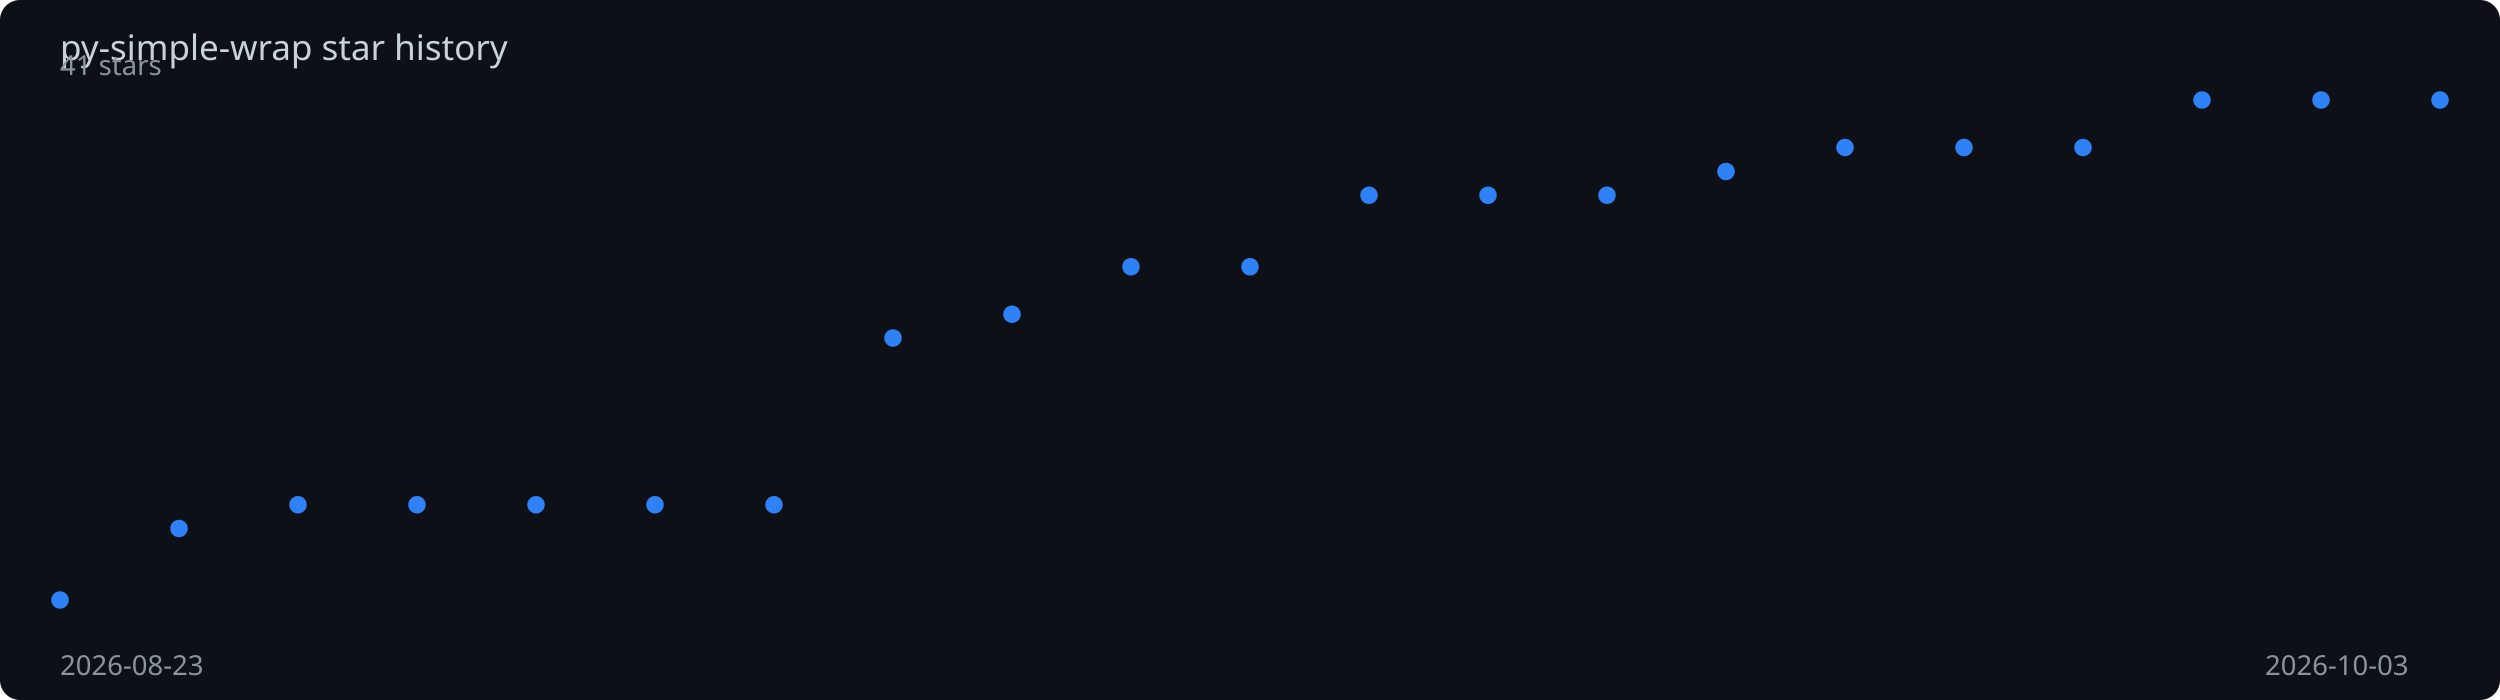
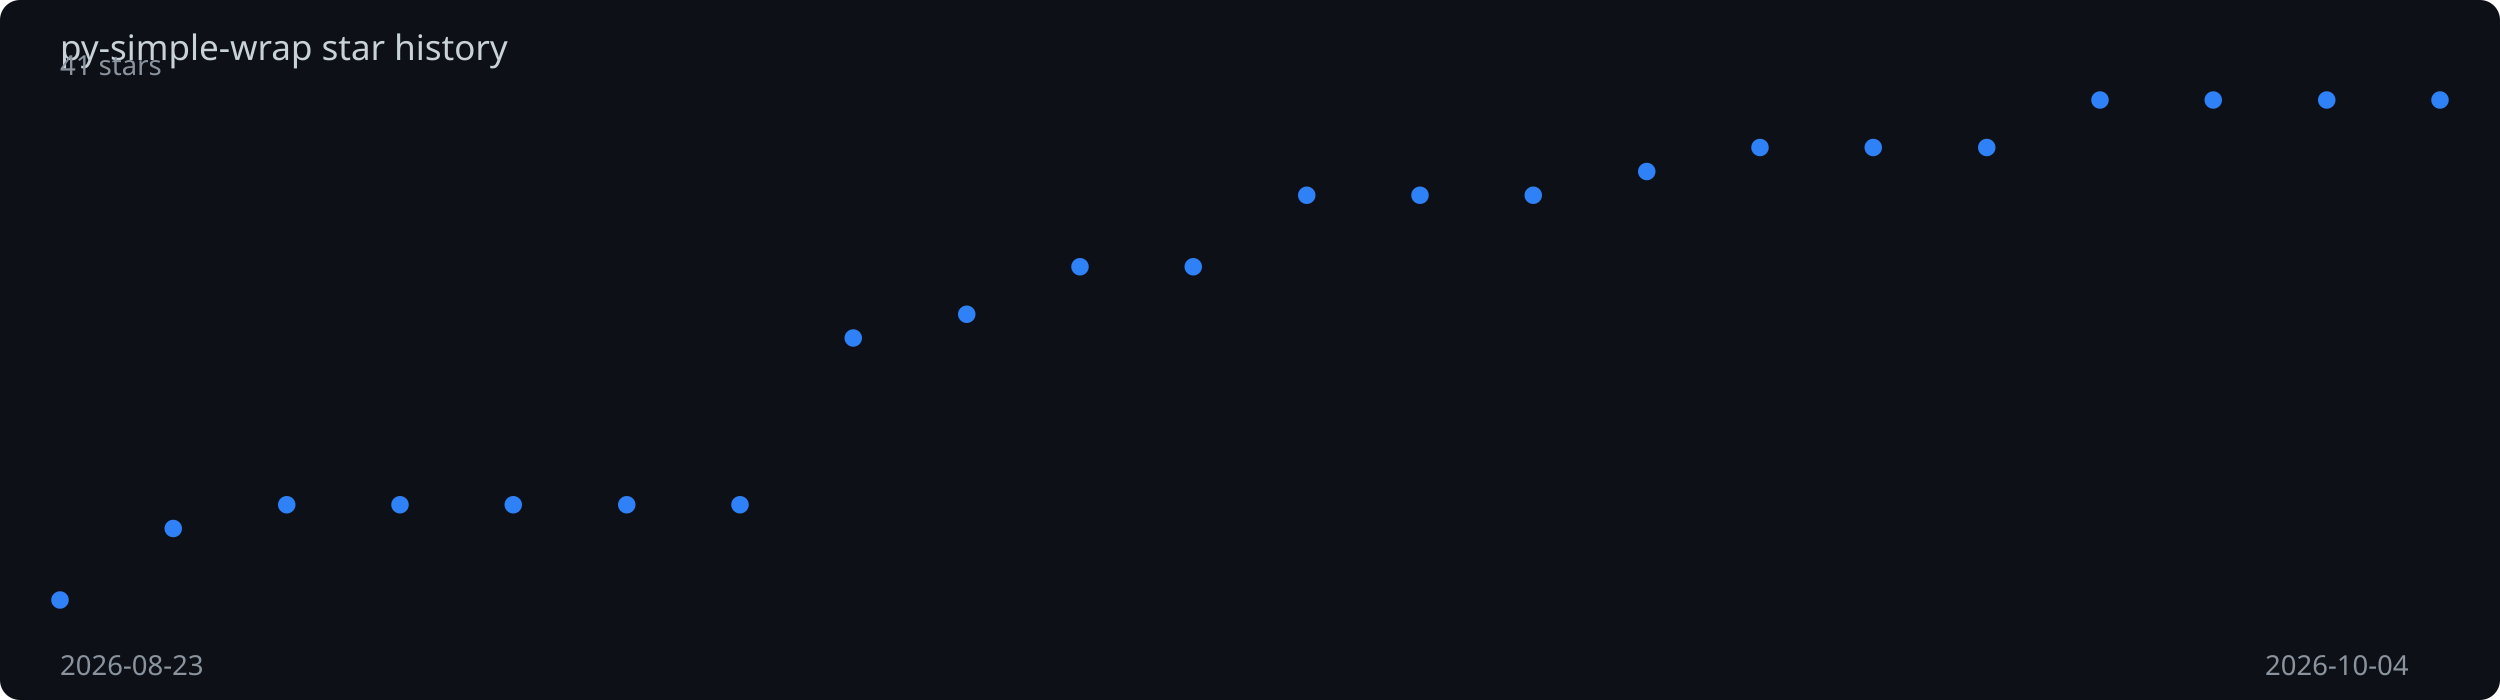
<svg xmlns="http://www.w3.org/2000/svg" viewBox="0 0 1000 280" width="100%" height="280">
  <rect width="1000" height="280" fill="#0d1117" rx="8" />
  <text x="24" y="24" fill="#c9d1d9" font-family="sans-serif" font-size="14">
    py-simple-wrap star history
  </text>
-   <polyline points="24.0,240.0 71.6,211.4 119.2,201.9 166.8,201.9 214.4,201.9 262.0,201.9 309.6,201.9 357.2,135.2 404.8,125.7 452.4,106.7 500.0,106.7 547.6,78.1 595.2,78.1 642.8,78.1 690.4,68.6 738.0,59.0 785.6,59.0 833.2,59.0 880.8,40.0 928.4,40.0 976.0,40.0" fill="none" stroke="#2f81f7" stroke-width="2" stroke-dasharray="1013.3" stroke-dashoffset="1013.3">
-     <animate attributeName="stroke-dashoffset" from="1013.3" to="0" dur="2s" fill="freeze" calcMode="spline" keySplines="0.4 0 0.2 1" />
+   <polyline points="24.0,240.0 69.3,211.4 114.7,201.9 160.0,201.9 205.3,201.9 250.7,201.9 296.0,201.9 341.3,135.2 386.7,125.7 432.0,106.7 477.3,106.7 522.7,78.1 568.0,78.1 613.3,78.1 658.7,68.6 704.0,59.0 749.3,59.0 794.7,59.0 840.0,40.0 885.3,40.0 930.7,40.0 976.0,40.0" fill="none" stroke="#2f81f7" stroke-width="2" stroke-dasharray="1015.4" stroke-dashoffset="1015.4">
+     <animate attributeName="stroke-dashoffset" from="1015.4" to="0" dur="2s" fill="freeze" calcMode="spline" keySplines="0.4 0 0.2 1" />
  </polyline>
  <circle cx="24.0" cy="240.0" r="3.5" fill="#2f81f7">
    <animate attributeName="opacity" from="0" to="1" begin="0.00s" dur="0.2s" fill="freeze" />
  </circle>
-   <circle cx="71.6" cy="211.4" r="3.5" fill="#2f81f7">
+   <circle cx="69.3" cy="211.4" r="3.5" fill="#2f81f7">
    <animate attributeName="opacity" from="0" to="1" begin="0.10s" dur="0.2s" fill="freeze" />
  </circle>
-   <circle cx="119.2" cy="201.9" r="3.5" fill="#2f81f7">
-     <animate attributeName="opacity" from="0" to="1" begin="0.20s" dur="0.2s" fill="freeze" />
+   <circle cx="114.7" cy="201.9" r="3.5" fill="#2f81f7">
+     <animate attributeName="opacity" from="0" to="1" begin="0.19s" dur="0.2s" fill="freeze" />
  </circle>
-   <circle cx="166.8" cy="201.9" r="3.5" fill="#2f81f7">
-     <animate attributeName="opacity" from="0" to="1" begin="0.30s" dur="0.2s" fill="freeze" />
+   <circle cx="160.0" cy="201.9" r="3.5" fill="#2f81f7">
+     <animate attributeName="opacity" from="0" to="1" begin="0.29s" dur="0.2s" fill="freeze" />
  </circle>
-   <circle cx="214.4" cy="201.9" r="3.5" fill="#2f81f7">
-     <animate attributeName="opacity" from="0" to="1" begin="0.40s" dur="0.2s" fill="freeze" />
+   <circle cx="205.3" cy="201.9" r="3.5" fill="#2f81f7">
+     <animate attributeName="opacity" from="0" to="1" begin="0.38s" dur="0.2s" fill="freeze" />
  </circle>
-   <circle cx="262.0" cy="201.9" r="3.5" fill="#2f81f7">
-     <animate attributeName="opacity" from="0" to="1" begin="0.50s" dur="0.2s" fill="freeze" />
+   <circle cx="250.7" cy="201.9" r="3.5" fill="#2f81f7">
+     <animate attributeName="opacity" from="0" to="1" begin="0.48s" dur="0.2s" fill="freeze" />
  </circle>
-   <circle cx="309.6" cy="201.9" r="3.5" fill="#2f81f7">
-     <animate attributeName="opacity" from="0" to="1" begin="0.60s" dur="0.2s" fill="freeze" />
+   <circle cx="296.0" cy="201.9" r="3.5" fill="#2f81f7">
+     <animate attributeName="opacity" from="0" to="1" begin="0.57s" dur="0.2s" fill="freeze" />
  </circle>
-   <circle cx="357.2" cy="135.2" r="3.5" fill="#2f81f7">
-     <animate attributeName="opacity" from="0" to="1" begin="0.70s" dur="0.2s" fill="freeze" />
+   <circle cx="341.3" cy="135.2" r="3.5" fill="#2f81f7">
+     <animate attributeName="opacity" from="0" to="1" begin="0.67s" dur="0.2s" fill="freeze" />
  </circle>
-   <circle cx="404.8" cy="125.7" r="3.5" fill="#2f81f7">
-     <animate attributeName="opacity" from="0" to="1" begin="0.80s" dur="0.2s" fill="freeze" />
+   <circle cx="386.7" cy="125.7" r="3.5" fill="#2f81f7">
+     <animate attributeName="opacity" from="0" to="1" begin="0.76s" dur="0.2s" fill="freeze" />
  </circle>
-   <circle cx="452.4" cy="106.7" r="3.5" fill="#2f81f7">
-     <animate attributeName="opacity" from="0" to="1" begin="0.90s" dur="0.2s" fill="freeze" />
+   <circle cx="432.0" cy="106.7" r="3.5" fill="#2f81f7">
+     <animate attributeName="opacity" from="0" to="1" begin="0.86s" dur="0.2s" fill="freeze" />
  </circle>
-   <circle cx="500.0" cy="106.7" r="3.5" fill="#2f81f7">
-     <animate attributeName="opacity" from="0" to="1" begin="1.00s" dur="0.2s" fill="freeze" />
+   <circle cx="477.3" cy="106.7" r="3.5" fill="#2f81f7">
+     <animate attributeName="opacity" from="0" to="1" begin="0.95s" dur="0.2s" fill="freeze" />
  </circle>
-   <circle cx="547.6" cy="78.1" r="3.5" fill="#2f81f7">
-     <animate attributeName="opacity" from="0" to="1" begin="1.10s" dur="0.2s" fill="freeze" />
+   <circle cx="522.7" cy="78.1" r="3.5" fill="#2f81f7">
+     <animate attributeName="opacity" from="0" to="1" begin="1.05s" dur="0.2s" fill="freeze" />
  </circle>
-   <circle cx="595.2" cy="78.1" r="3.5" fill="#2f81f7">
-     <animate attributeName="opacity" from="0" to="1" begin="1.20s" dur="0.2s" fill="freeze" />
+   <circle cx="568.0" cy="78.1" r="3.5" fill="#2f81f7">
+     <animate attributeName="opacity" from="0" to="1" begin="1.14s" dur="0.2s" fill="freeze" />
  </circle>
-   <circle cx="642.8" cy="78.1" r="3.5" fill="#2f81f7">
-     <animate attributeName="opacity" from="0" to="1" begin="1.30s" dur="0.2s" fill="freeze" />
+   <circle cx="613.3" cy="78.1" r="3.5" fill="#2f81f7">
+     <animate attributeName="opacity" from="0" to="1" begin="1.24s" dur="0.2s" fill="freeze" />
  </circle>
-   <circle cx="690.4" cy="68.6" r="3.5" fill="#2f81f7">
-     <animate attributeName="opacity" from="0" to="1" begin="1.40s" dur="0.2s" fill="freeze" />
+   <circle cx="658.7" cy="68.6" r="3.5" fill="#2f81f7">
+     <animate attributeName="opacity" from="0" to="1" begin="1.33s" dur="0.2s" fill="freeze" />
  </circle>
-   <circle cx="738.0" cy="59.0" r="3.5" fill="#2f81f7">
-     <animate attributeName="opacity" from="0" to="1" begin="1.50s" dur="0.2s" fill="freeze" />
+   <circle cx="704.0" cy="59.0" r="3.5" fill="#2f81f7">
+     <animate attributeName="opacity" from="0" to="1" begin="1.43s" dur="0.2s" fill="freeze" />
  </circle>
-   <circle cx="785.6" cy="59.0" r="3.5" fill="#2f81f7">
-     <animate attributeName="opacity" from="0" to="1" begin="1.60s" dur="0.2s" fill="freeze" />
+   <circle cx="749.3" cy="59.0" r="3.5" fill="#2f81f7">
+     <animate attributeName="opacity" from="0" to="1" begin="1.52s" dur="0.2s" fill="freeze" />
  </circle>
-   <circle cx="833.2" cy="59.0" r="3.5" fill="#2f81f7">
-     <animate attributeName="opacity" from="0" to="1" begin="1.70s" dur="0.2s" fill="freeze" />
+   <circle cx="794.7" cy="59.0" r="3.5" fill="#2f81f7">
+     <animate attributeName="opacity" from="0" to="1" begin="1.62s" dur="0.2s" fill="freeze" />
  </circle>
-   <circle cx="880.8" cy="40.0" r="3.5" fill="#2f81f7">
-     <animate attributeName="opacity" from="0" to="1" begin="1.80s" dur="0.2s" fill="freeze" />
+   <circle cx="840.0" cy="40.0" r="3.5" fill="#2f81f7">
+     <animate attributeName="opacity" from="0" to="1" begin="1.71s" dur="0.2s" fill="freeze" />
  </circle>
-   <circle cx="928.4" cy="40.0" r="3.5" fill="#2f81f7">
+   <circle cx="885.3" cy="40.0" r="3.5" fill="#2f81f7">
+     <animate attributeName="opacity" from="0" to="1" begin="1.81s" dur="0.2s" fill="freeze" />
+   </circle>
+   <circle cx="930.7" cy="40.0" r="3.5" fill="#2f81f7">
    <animate attributeName="opacity" from="0" to="1" begin="1.90s" dur="0.2s" fill="freeze" />
  </circle>
  <circle cx="976.0" cy="40.0" r="3.5" fill="#2f81f7">
    <animate attributeName="opacity" from="0" to="1" begin="2.00s" dur="0.2s" fill="freeze" />
  </circle>
  <text x="24" y="270" fill="#8b949e" font-family="sans-serif" font-size="11">2026-08-23</text>
-   <text x="906" y="270" fill="#8b949e" font-family="sans-serif" font-size="11">2026-10-03</text>
+   <text x="906" y="270" fill="#8b949e" font-family="sans-serif" font-size="11">2026-10-04</text>
  <text x="24" y="30" fill="#8b949e" font-family="sans-serif" font-size="11">41 stars</text>
</svg>
